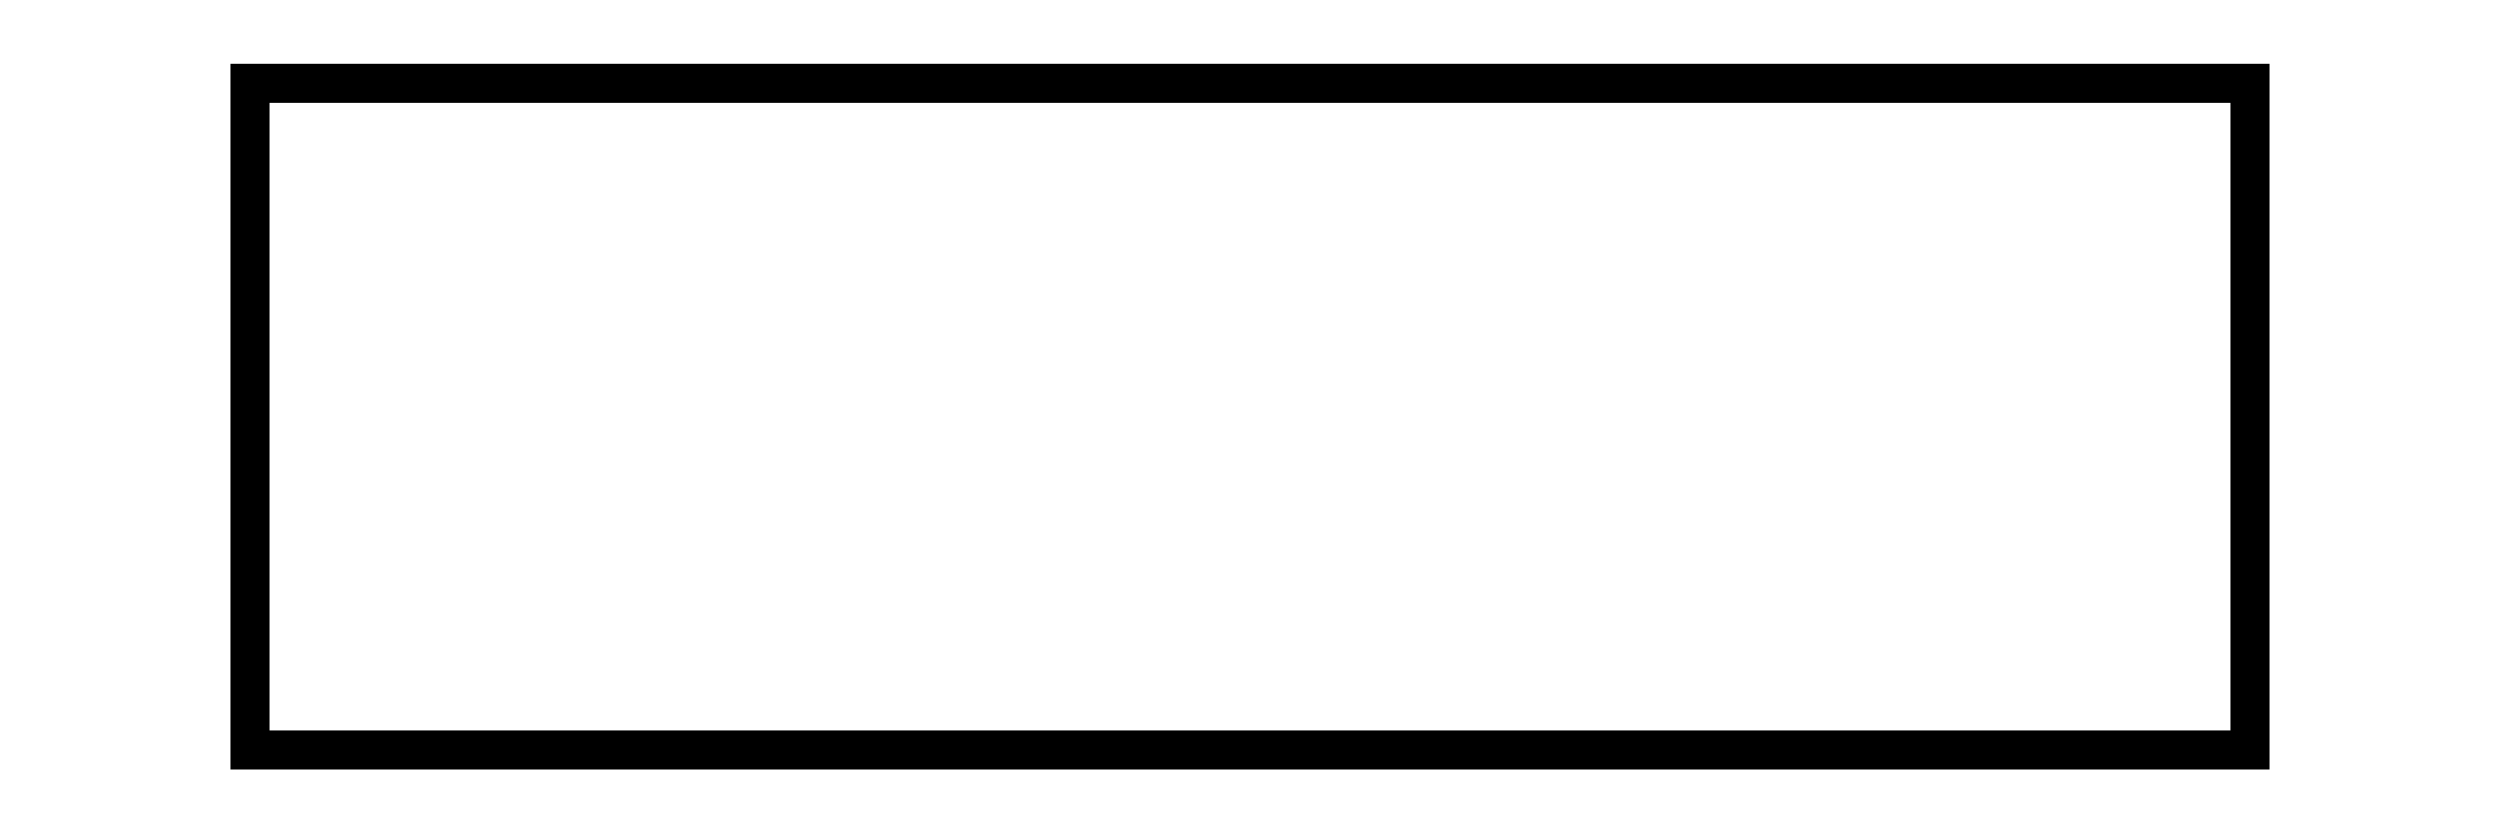
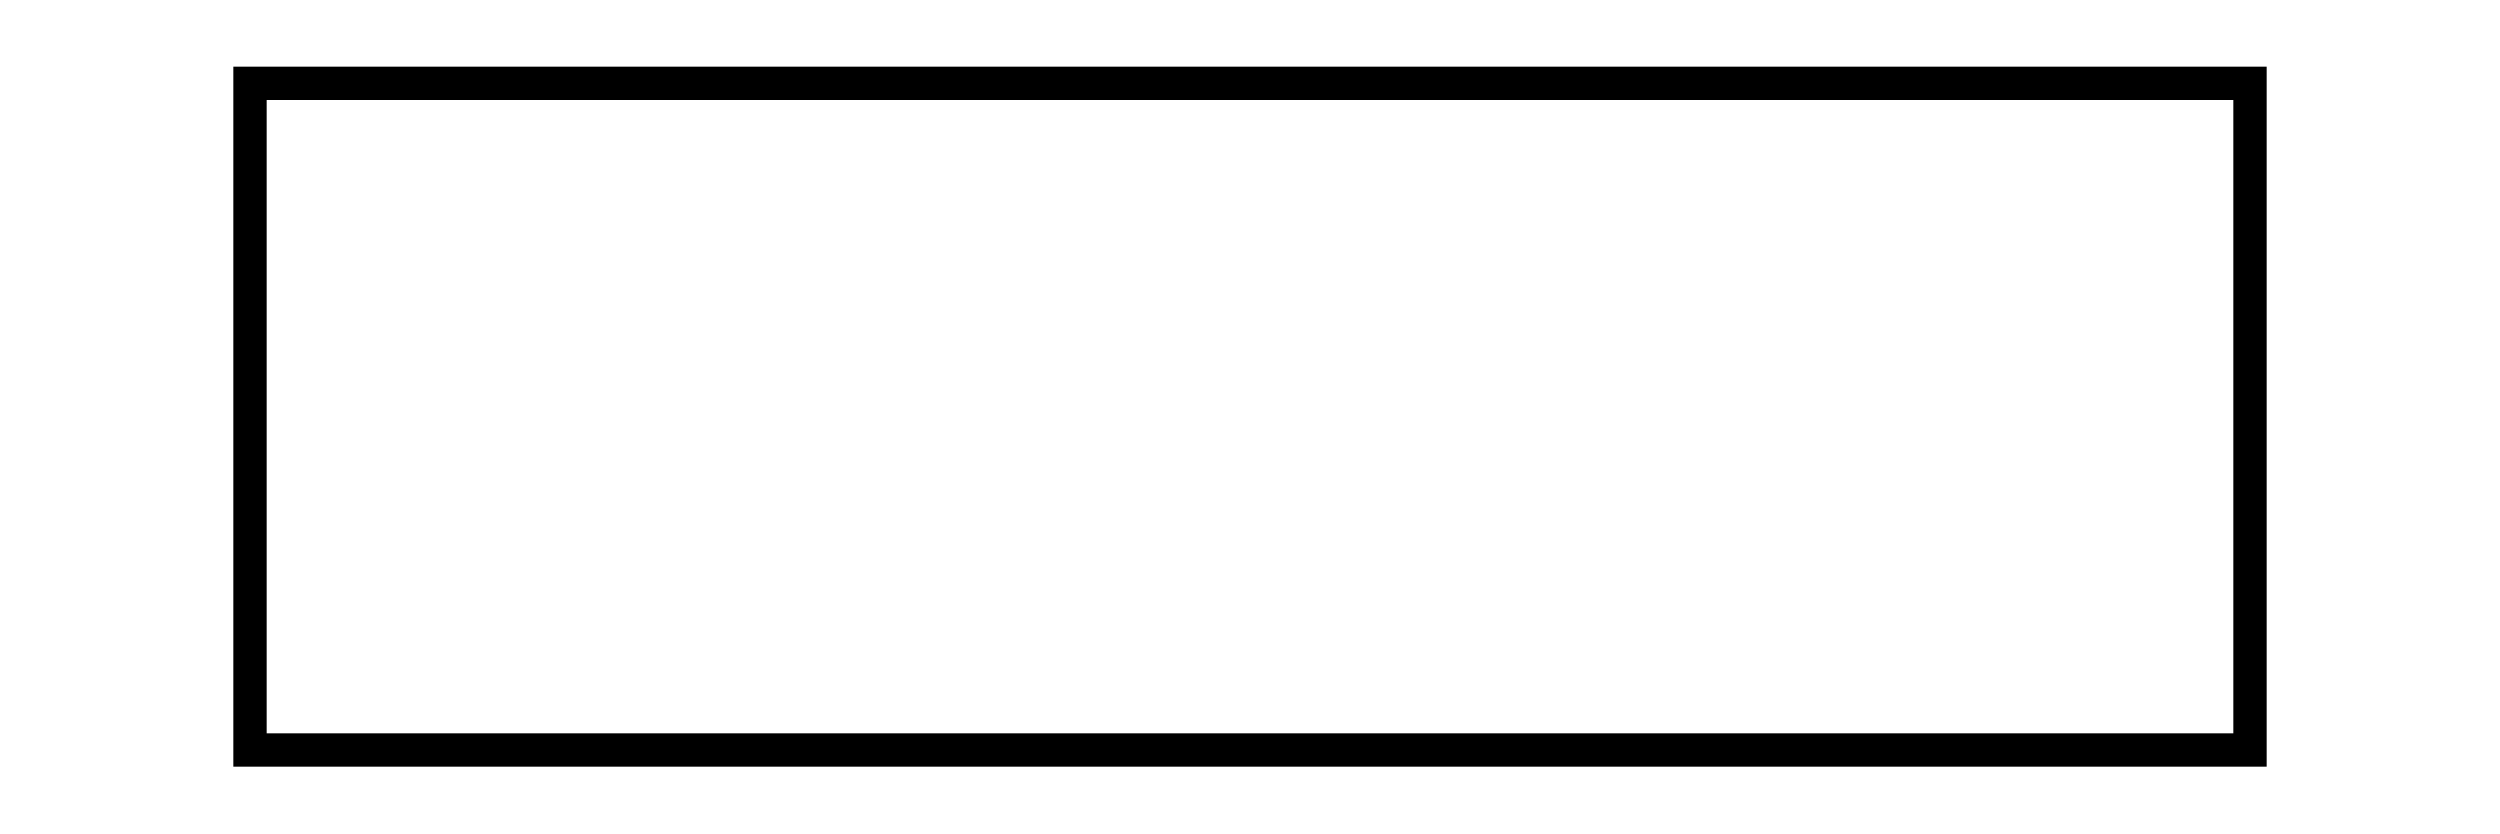
- <svg xmlns="http://www.w3.org/2000/svg" viewBox="0 0 256 85.33" fill="none">
-   <rect x="25.6" y="8.533" width="204.8" height="68.264" stroke="currentColor" stroke-width="4" />
+ <svg xmlns="http://www.w3.org/2000/svg" width="100%" height="100%" viewBox="0 0 300 100" fill="none" preserveAspectRatio="none">
+   <rect x="30" y="10" width="240" height="80" stroke="currentColor" stroke-width="4" />
</svg>
